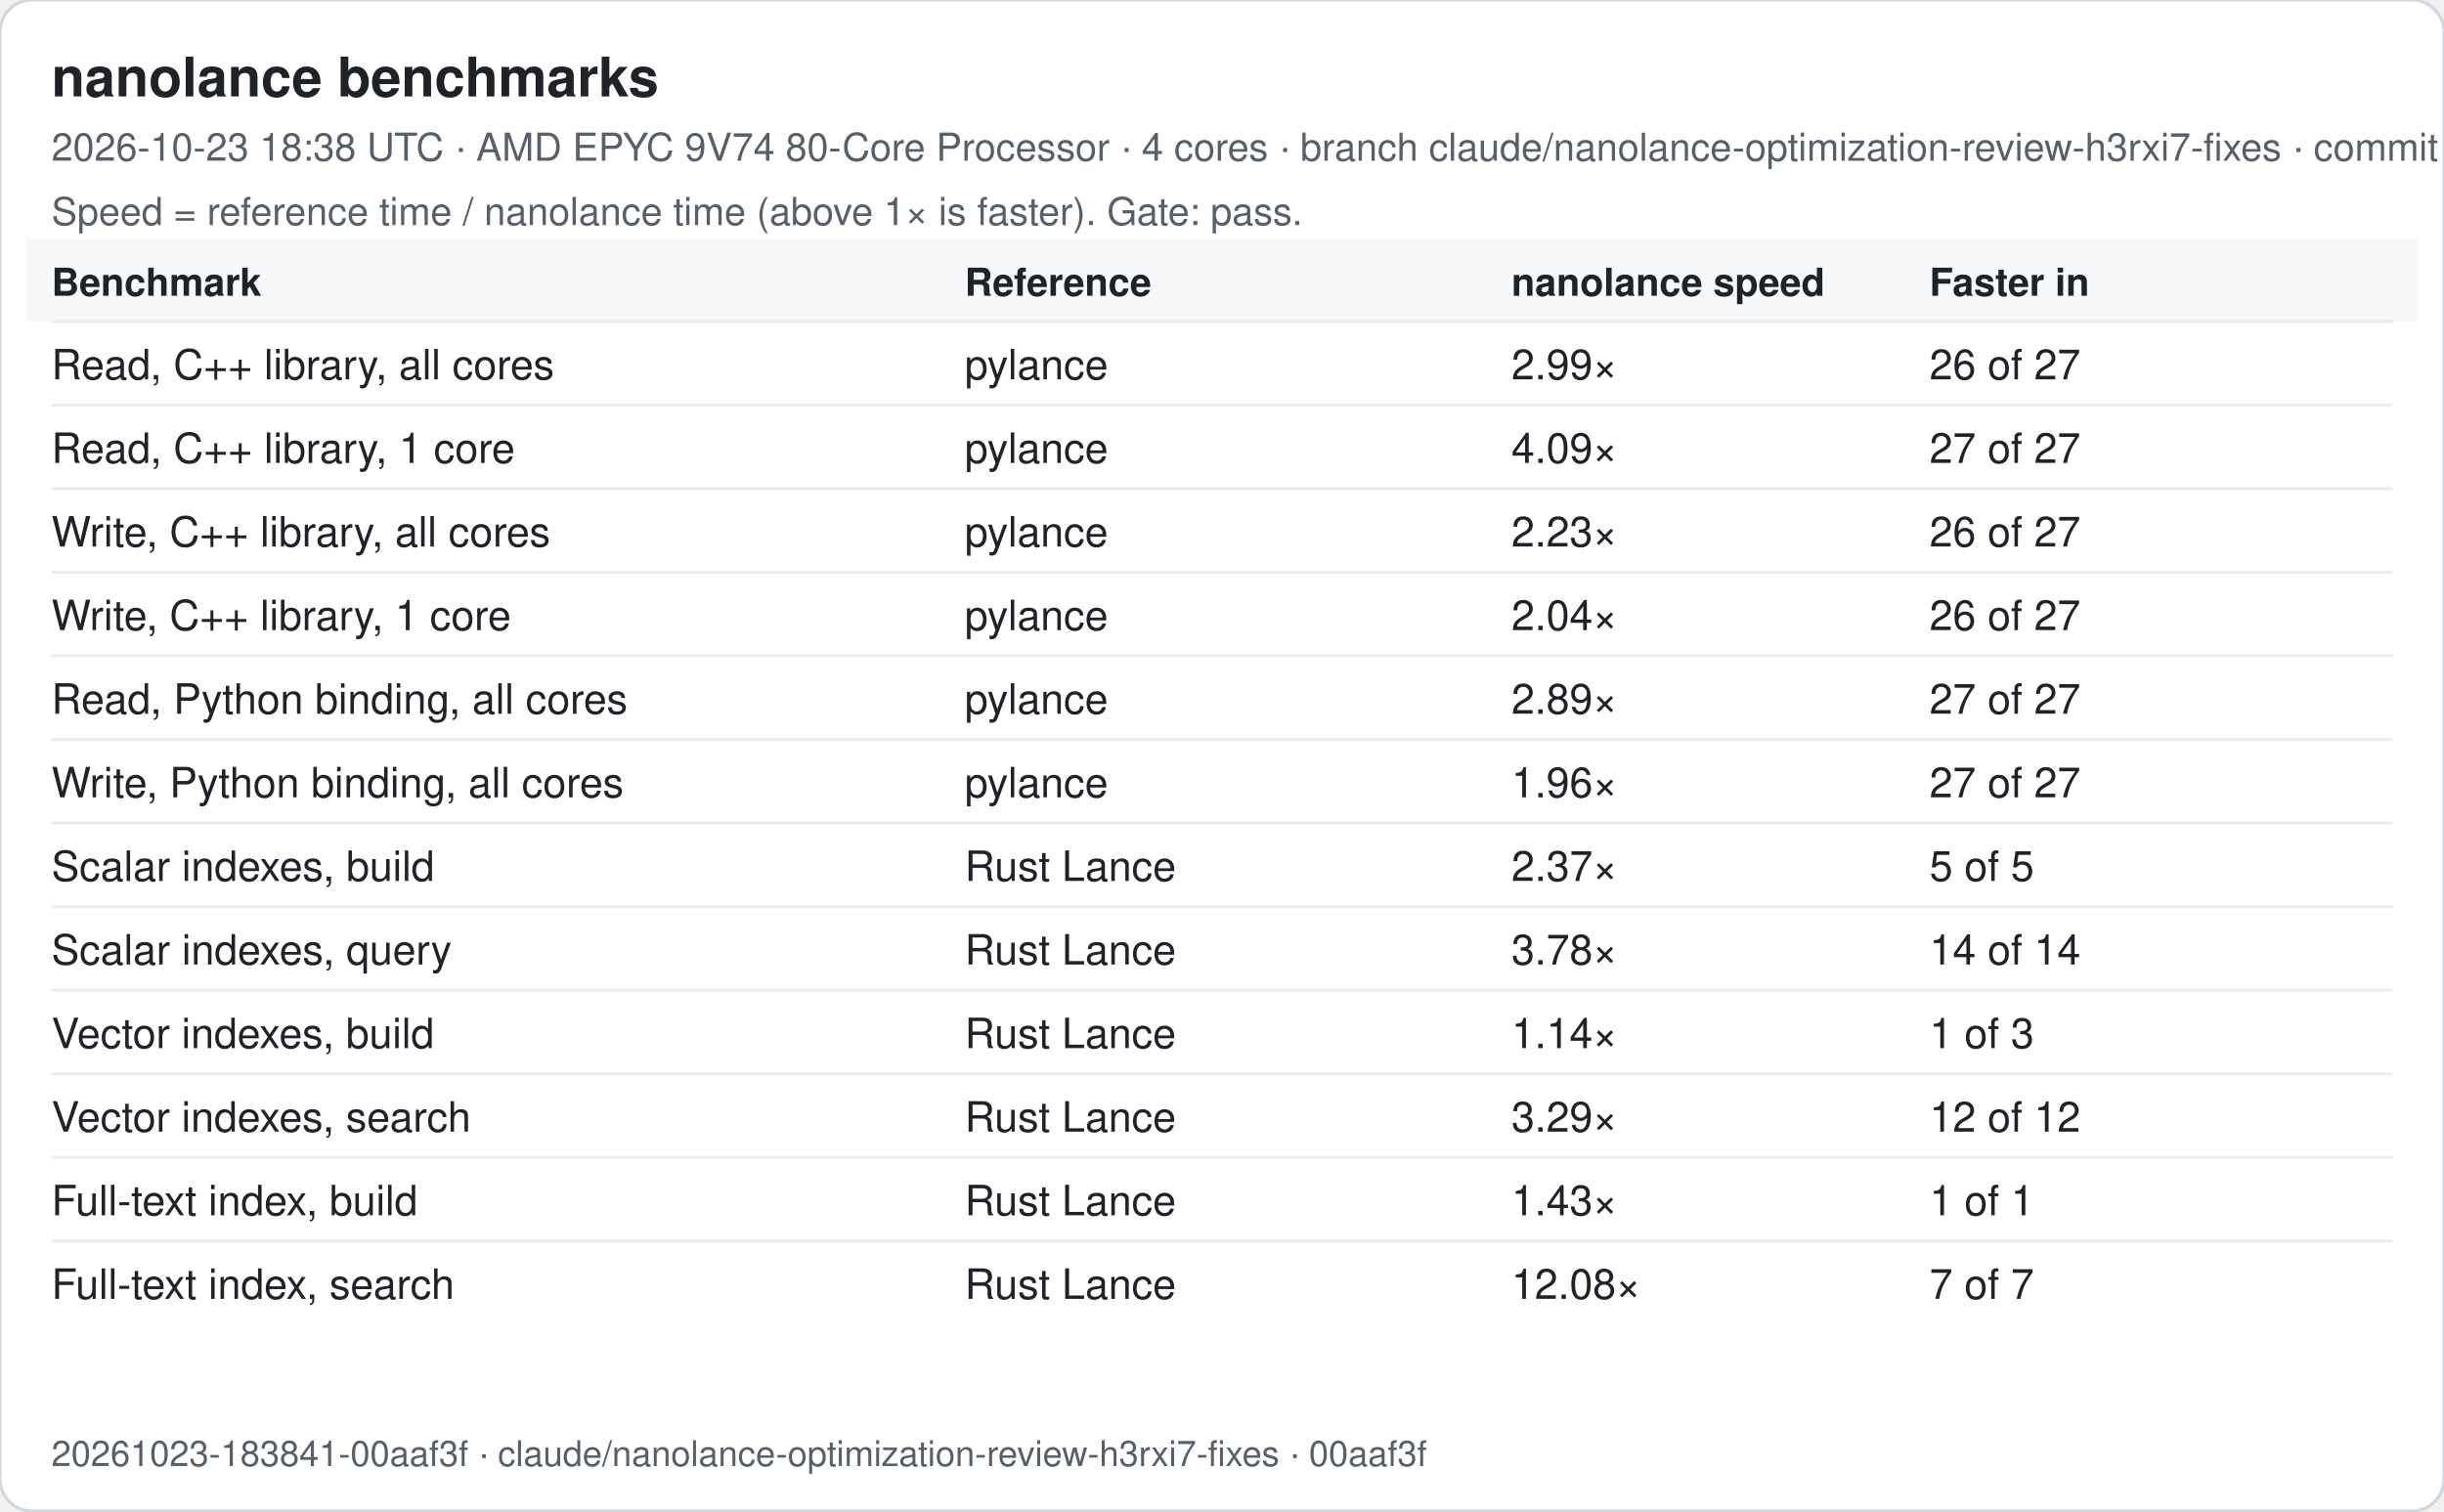
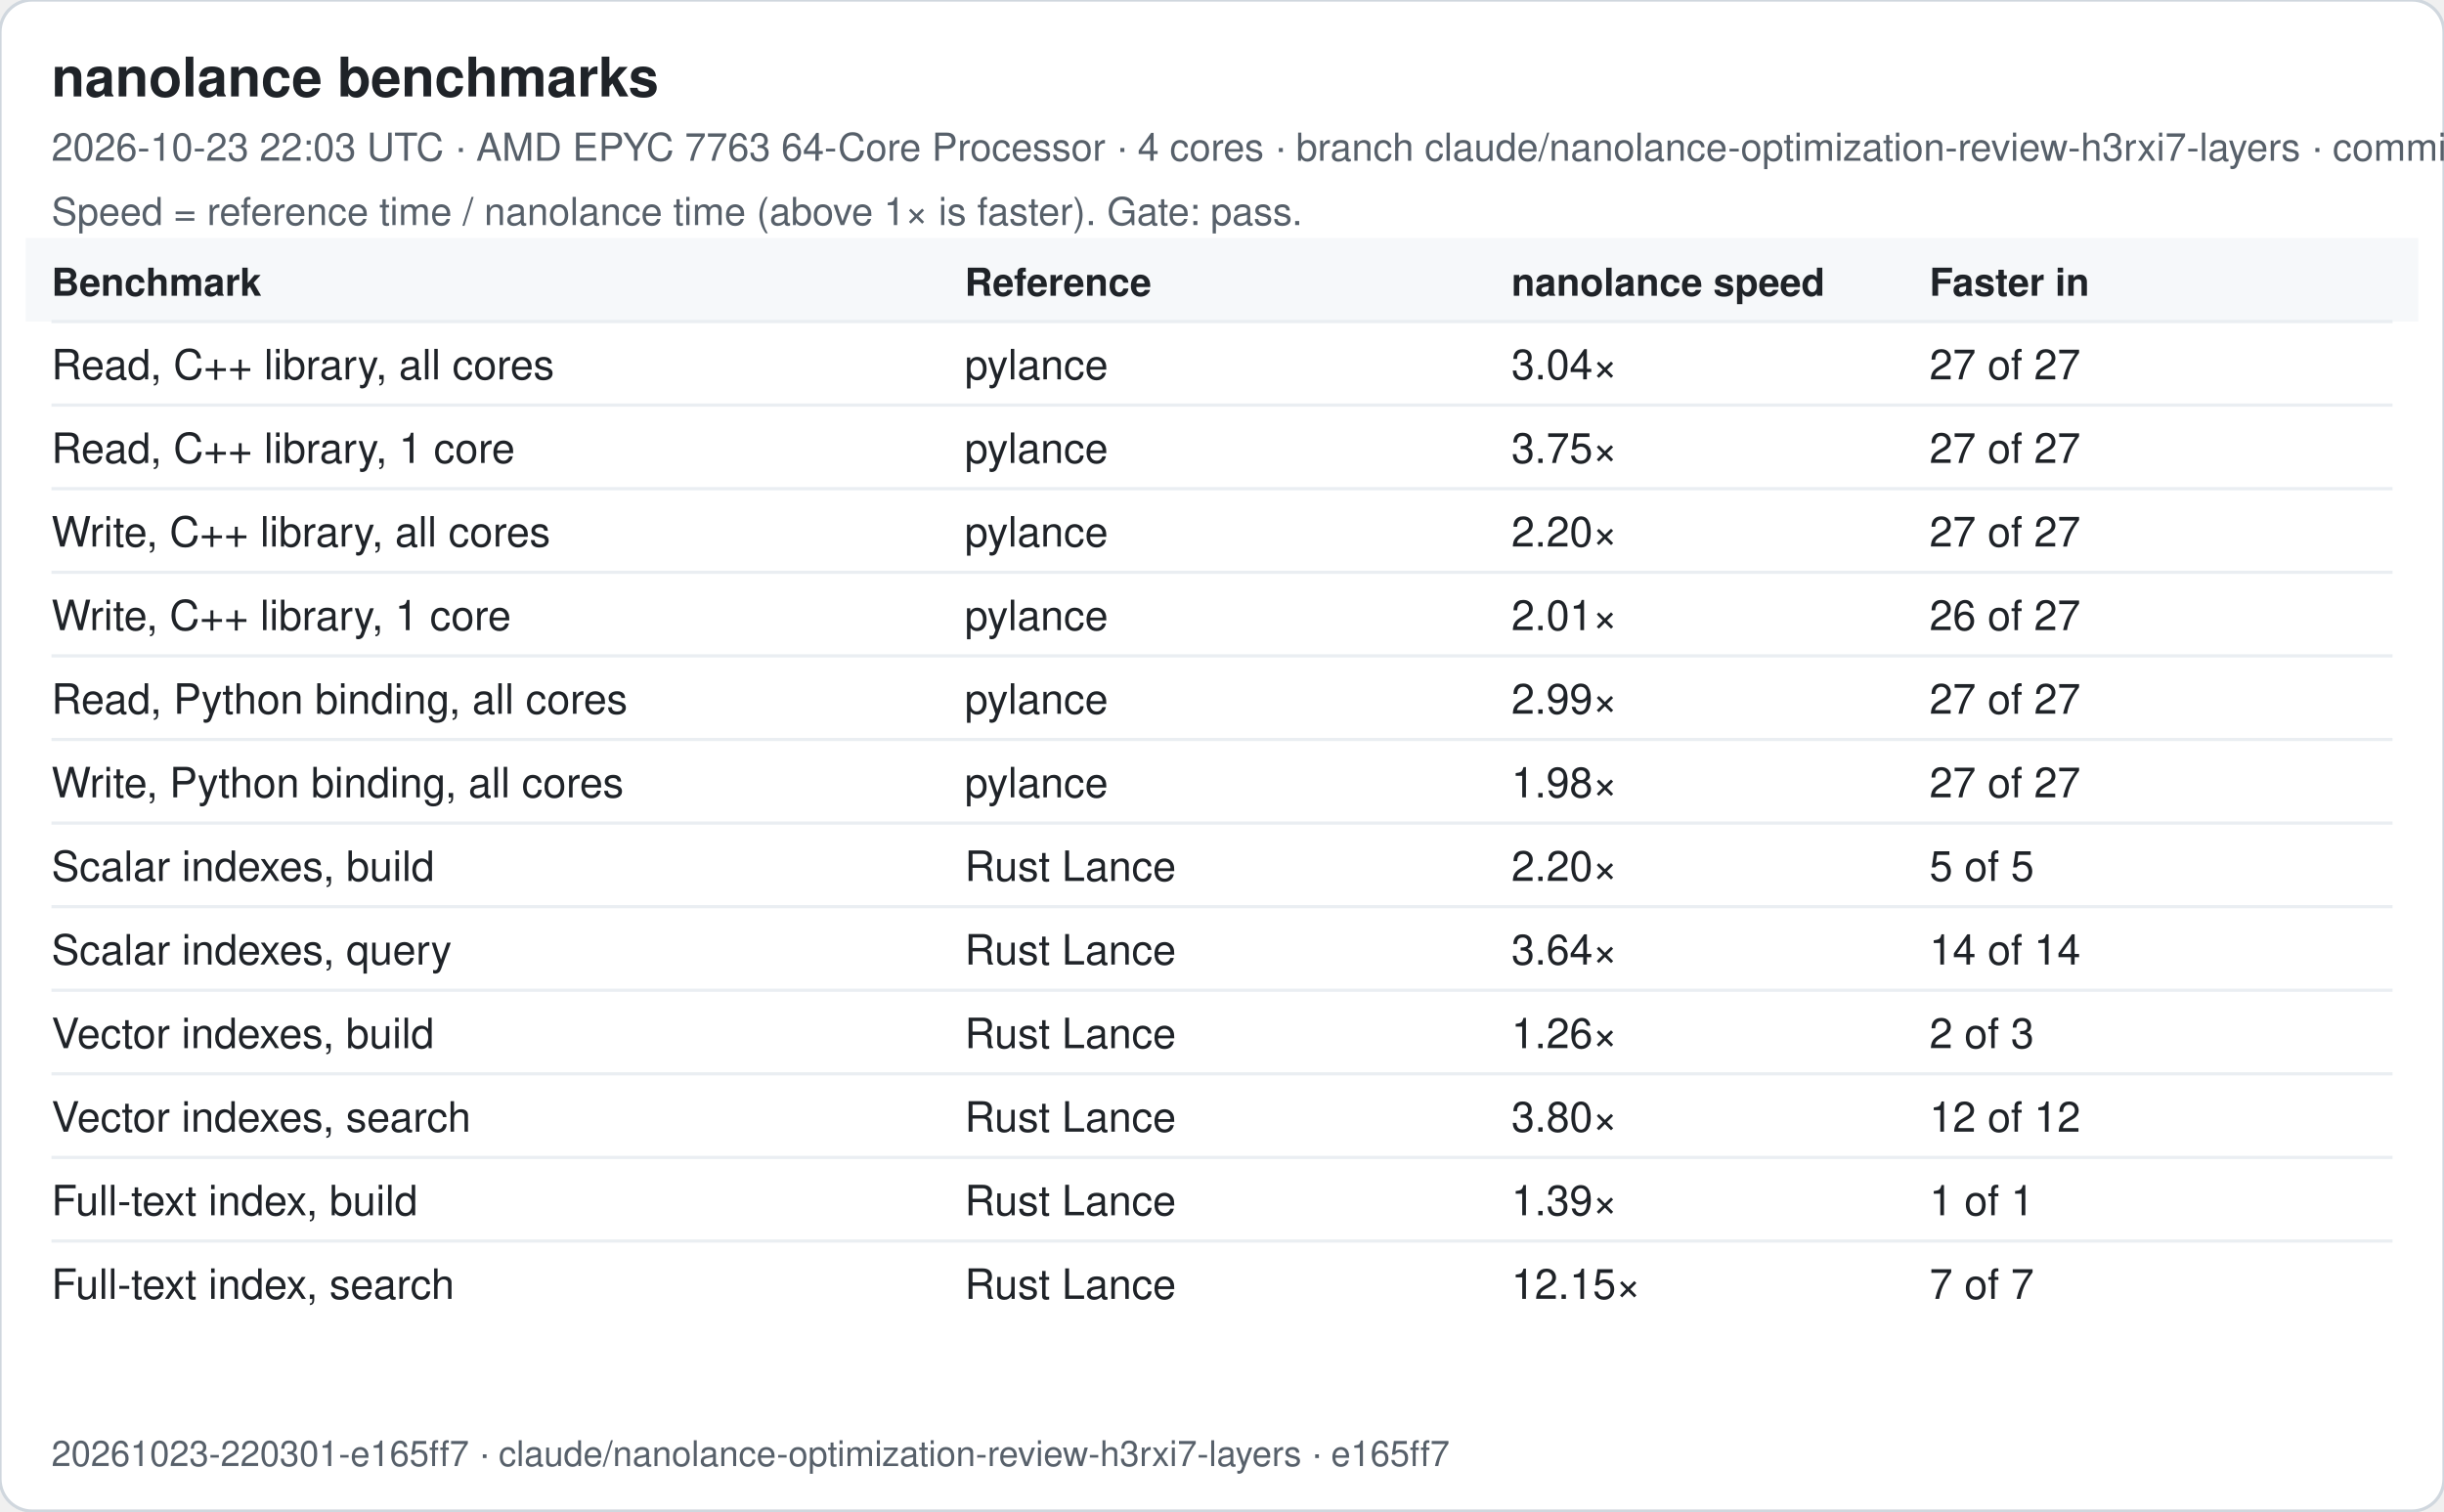
<svg xmlns="http://www.w3.org/2000/svg" width="760" height="470" viewBox="0 0 760 470" font-family="-apple-system, Segoe UI, Helvetica, Arial, sans-serif">
  <rect width="760" height="470" rx="10" fill="#ffffff" stroke="#d0d7de" />
  <text x="16" y="30" font-size="17" font-weight="600" fill="#1f2328">nanolance benchmarks</text>
-   <text x="16" y="50" font-size="12" fill="#57606a">2026-10-23 18:38 UTC · AMD EPYC 9V74 80-Core Processor · 4 cores · branch claude/nanolance-optimization-review-h3rxi7-fixes · commit 00aaf3f</text>
+   <text x="16" y="50" font-size="12" fill="#57606a">2026-10-23 22:03 UTC · AMD EPYC 7763 64-Core Processor · 4 cores · branch claude/nanolance-optimization-review-h3rxi7-layers · commit e165ff7</text>
  <text x="16" y="70" font-size="12" fill="#57606a">Speed = reference time / nanolance time (above 1× is faster). Gate: pass.</text>
  <rect x="8" y="74" width="744" height="26" fill="#f6f8fa" />
  <text x="16" y="92" font-size="12" font-weight="600" fill="#1f2328">Benchmark</text>
  <text x="300" y="92" font-size="12" font-weight="600" fill="#1f2328">Reference</text>
  <text x="470" y="92" font-size="12" font-weight="600" fill="#1f2328">nanolance speed</text>
  <text x="600" y="92" font-size="12" font-weight="600" fill="#1f2328">Faster in</text>
  <line x1="16" x2="744" y1="100" y2="100" stroke="#eaeef2" />
  <text x="16" y="118" font-size="13" fill="#1f2328">Read, C++ library, all cores</text>
  <text x="300" y="118" font-size="13" fill="#1f2328">pylance</text>
-   <text x="470" y="118" font-size="13" fill="#1f2328">2.99×</text>
-   <text x="600" y="118" font-size="13" fill="#1f2328">26 of 27</text>
+   <text x="470" y="118" font-size="13" fill="#1f2328">3.04×</text>
+   <text x="600" y="118" font-size="13" fill="#1f2328">27 of 27</text>
  <line x1="16" x2="744" y1="126" y2="126" stroke="#eaeef2" />
  <text x="16" y="144" font-size="13" fill="#1f2328">Read, C++ library, 1 core</text>
  <text x="300" y="144" font-size="13" fill="#1f2328">pylance</text>
-   <text x="470" y="144" font-size="13" fill="#1f2328">4.09×</text>
+   <text x="470" y="144" font-size="13" fill="#1f2328">3.75×</text>
  <text x="600" y="144" font-size="13" fill="#1f2328">27 of 27</text>
  <line x1="16" x2="744" y1="152" y2="152" stroke="#eaeef2" />
  <text x="16" y="170" font-size="13" fill="#1f2328">Write, C++ library, all cores</text>
  <text x="300" y="170" font-size="13" fill="#1f2328">pylance</text>
-   <text x="470" y="170" font-size="13" fill="#1f2328">2.23×</text>
-   <text x="600" y="170" font-size="13" fill="#1f2328">26 of 27</text>
+   <text x="470" y="170" font-size="13" fill="#1f2328">2.20×</text>
+   <text x="600" y="170" font-size="13" fill="#1f2328">27 of 27</text>
  <line x1="16" x2="744" y1="178" y2="178" stroke="#eaeef2" />
  <text x="16" y="196" font-size="13" fill="#1f2328">Write, C++ library, 1 core</text>
  <text x="300" y="196" font-size="13" fill="#1f2328">pylance</text>
-   <text x="470" y="196" font-size="13" fill="#1f2328">2.04×</text>
+   <text x="470" y="196" font-size="13" fill="#1f2328">2.01×</text>
  <text x="600" y="196" font-size="13" fill="#1f2328">26 of 27</text>
  <line x1="16" x2="744" y1="204" y2="204" stroke="#eaeef2" />
  <text x="16" y="222" font-size="13" fill="#1f2328">Read, Python binding, all cores</text>
  <text x="300" y="222" font-size="13" fill="#1f2328">pylance</text>
-   <text x="470" y="222" font-size="13" fill="#1f2328">2.89×</text>
+   <text x="470" y="222" font-size="13" fill="#1f2328">2.99×</text>
  <text x="600" y="222" font-size="13" fill="#1f2328">27 of 27</text>
  <line x1="16" x2="744" y1="230" y2="230" stroke="#eaeef2" />
  <text x="16" y="248" font-size="13" fill="#1f2328">Write, Python binding, all cores</text>
  <text x="300" y="248" font-size="13" fill="#1f2328">pylance</text>
-   <text x="470" y="248" font-size="13" fill="#1f2328">1.96×</text>
+   <text x="470" y="248" font-size="13" fill="#1f2328">1.98×</text>
  <text x="600" y="248" font-size="13" fill="#1f2328">27 of 27</text>
  <line x1="16" x2="744" y1="256" y2="256" stroke="#eaeef2" />
  <text x="16" y="274" font-size="13" fill="#1f2328">Scalar indexes, build</text>
  <text x="300" y="274" font-size="13" fill="#1f2328">Rust Lance</text>
-   <text x="470" y="274" font-size="13" fill="#1f2328">2.37×</text>
+   <text x="470" y="274" font-size="13" fill="#1f2328">2.20×</text>
  <text x="600" y="274" font-size="13" fill="#1f2328">5 of 5</text>
  <line x1="16" x2="744" y1="282" y2="282" stroke="#eaeef2" />
  <text x="16" y="300" font-size="13" fill="#1f2328">Scalar indexes, query</text>
  <text x="300" y="300" font-size="13" fill="#1f2328">Rust Lance</text>
-   <text x="470" y="300" font-size="13" fill="#1f2328">3.78×</text>
+   <text x="470" y="300" font-size="13" fill="#1f2328">3.64×</text>
  <text x="600" y="300" font-size="13" fill="#1f2328">14 of 14</text>
  <line x1="16" x2="744" y1="308" y2="308" stroke="#eaeef2" />
  <text x="16" y="326" font-size="13" fill="#1f2328">Vector indexes, build</text>
  <text x="300" y="326" font-size="13" fill="#1f2328">Rust Lance</text>
-   <text x="470" y="326" font-size="13" fill="#1f2328">1.14×</text>
-   <text x="600" y="326" font-size="13" fill="#1f2328">1 of 3</text>
+   <text x="470" y="326" font-size="13" fill="#1f2328">1.26×</text>
+   <text x="600" y="326" font-size="13" fill="#1f2328">2 of 3</text>
  <line x1="16" x2="744" y1="334" y2="334" stroke="#eaeef2" />
  <text x="16" y="352" font-size="13" fill="#1f2328">Vector indexes, search</text>
  <text x="300" y="352" font-size="13" fill="#1f2328">Rust Lance</text>
-   <text x="470" y="352" font-size="13" fill="#1f2328">3.29×</text>
+   <text x="470" y="352" font-size="13" fill="#1f2328">3.80×</text>
  <text x="600" y="352" font-size="13" fill="#1f2328">12 of 12</text>
  <line x1="16" x2="744" y1="360" y2="360" stroke="#eaeef2" />
  <text x="16" y="378" font-size="13" fill="#1f2328">Full-text index, build</text>
  <text x="300" y="378" font-size="13" fill="#1f2328">Rust Lance</text>
-   <text x="470" y="378" font-size="13" fill="#1f2328">1.43×</text>
+   <text x="470" y="378" font-size="13" fill="#1f2328">1.39×</text>
  <text x="600" y="378" font-size="13" fill="#1f2328">1 of 1</text>
  <line x1="16" x2="744" y1="386" y2="386" stroke="#eaeef2" />
  <text x="16" y="404" font-size="13" fill="#1f2328">Full-text index, search</text>
  <text x="300" y="404" font-size="13" fill="#1f2328">Rust Lance</text>
-   <text x="470" y="404" font-size="13" fill="#1f2328">12.08×</text>
+   <text x="470" y="404" font-size="13" fill="#1f2328">12.15×</text>
  <text x="600" y="404" font-size="13" fill="#1f2328">7 of 7</text>
-   <text x="16" y="456" font-size="11" fill="#57606a">20261023-183841-00aaf3f · claude/nanolance-optimization-review-h3rxi7-fixes · 00aaf3f</text>
+   <text x="16" y="456" font-size="11" fill="#57606a">20261023-220301-e165ff7 · claude/nanolance-optimization-review-h3rxi7-layers · e165ff7</text>
</svg>
